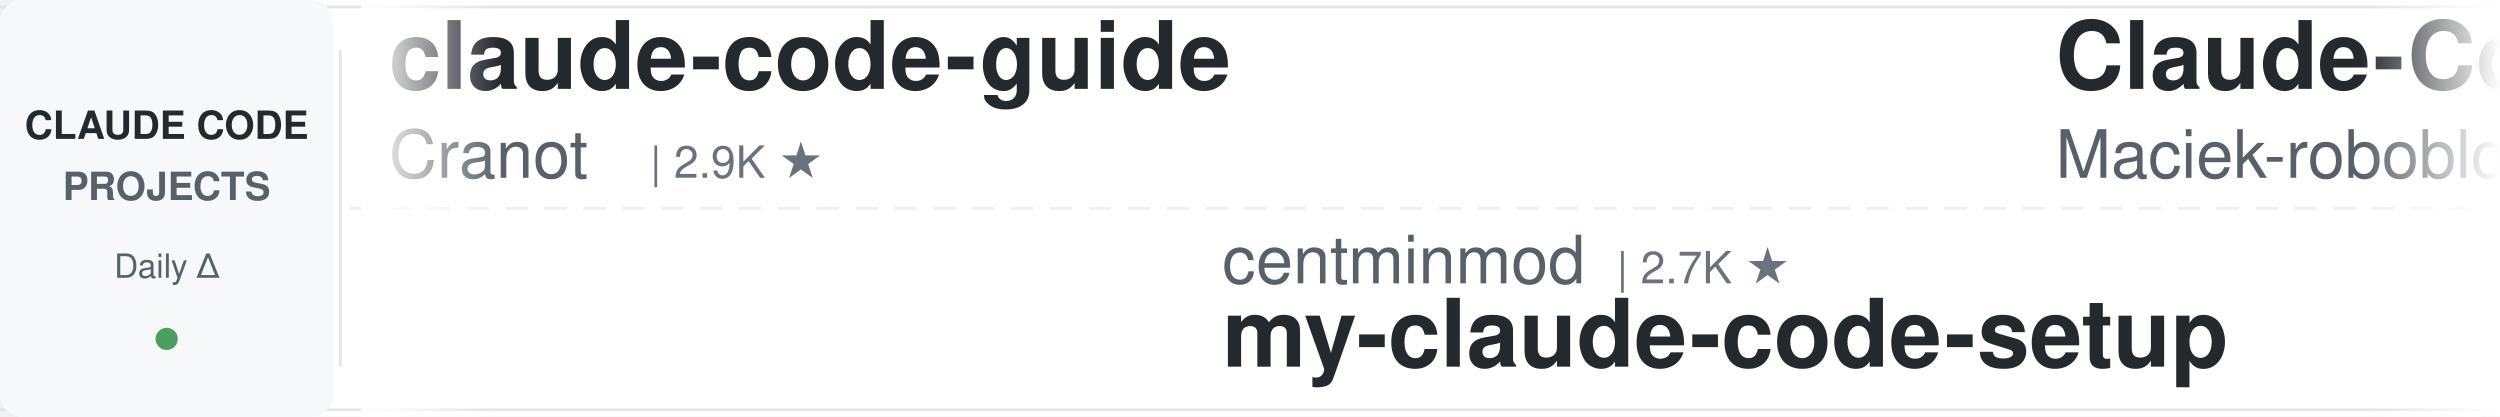
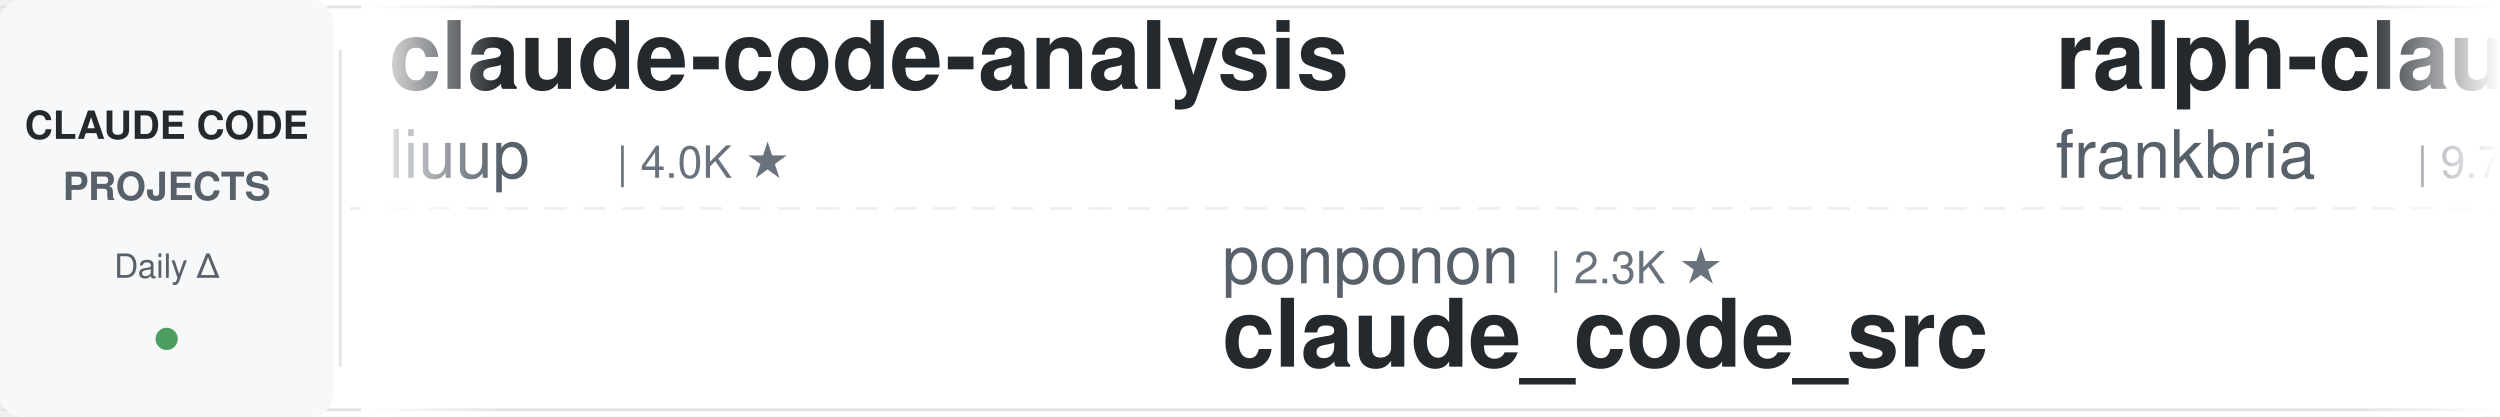
<svg xmlns="http://www.w3.org/2000/svg" width="900" height="150">
  <defs>
    <linearGradient id="leftFade" x1="0%" y1="0%" x2="100%" y2="0%">
      <stop offset="0%" style="stop-color:#ffffff;stop-opacity:1" />
      <stop offset="100%" style="stop-color:#ffffff;stop-opacity:0" />
    </linearGradient>
    <linearGradient id="rightFade" x1="0%" y1="0%" x2="100%" y2="0%">
      <stop offset="0%" style="stop-color:#ffffff;stop-opacity:0" />
      <stop offset="100%" style="stop-color:#ffffff;stop-opacity:1" />
    </linearGradient>
  </defs>
  <rect width="900" height="150" fill="#ffffff" rx="8" />
  <rect x="0" y="2" width="900" height="1" fill="#e1e4e8" />
  <rect x="0" y="147" width="900" height="1" fill="#e1e4e8" />
  <line x1="0" y1="75" x2="900" y2="75" stroke="#e1e4e8" stroke-width="1" stroke-dasharray="8 6" opacity="0.6" />
  <rect x="0" y="0" width="120" height="150" fill="#f6f8fa" rx="8" />
  <text x="60" y="50" font-family="-apple-system, BlinkMacSystemFont, 'Segoe UI', Helvetica, Arial, sans-serif" font-size="14" font-weight="600" fill="#24292e" text-anchor="middle">CLAUDE CODE</text>
  <text x="60" y="72" font-family="-apple-system, BlinkMacSystemFont, 'Segoe UI', Helvetica, Arial, sans-serif" font-size="14" font-weight="600" fill="#586069" text-anchor="middle">PROJECTS</text>
  <text x="60" y="100" font-family="-apple-system, BlinkMacSystemFont, 'Segoe UI', Helvetica, Arial, sans-serif" font-size="12" font-weight="500" fill="#586069" text-anchor="middle">Daily Δ</text>
  <circle cx="60" cy="122" r="4" fill="#22863a" opacity="0.8" />
  <rect x="122" y="18" width="1" height="114" fill="#e1e4e8" />
  <clipPath id="tickerClip">
    <rect x="130" y="0" width="770" height="150" />
  </clipPath>
  <g clip-path="url(#tickerClip)">
    <g id="tickerItems">
      <animateTransform attributeName="transform" attributeType="XML" type="translate" from="0 0" to="-3000 0" dur="54s" repeatCount="indefinite" />
      <g transform="translate(0, 0)">
-         <text x="140" y="32" font-family="-apple-system, BlinkMacSystemFont, 'Segoe UI', Helvetica, Arial, sans-serif" font-size="34" font-weight="600" fill="#24292e">claude-code-guide</text>
-         <text x="140" y="64" font-family="-apple-system, BlinkMacSystemFont, 'Segoe UI', Helvetica, Arial, sans-serif" font-size="24" font-weight="400" fill="#586069">Cranot</text>
-         <text x="234" y="64" font-family="-apple-system, BlinkMacSystemFont, 'Segoe UI', Helvetica, Arial, sans-serif" font-size="16" font-weight="500" fill="#6a737d">| 2.9K ★</text>
+         <text x="140" y="32" font-family="-apple-system, BlinkMacSystemFont, 'Segoe UI', Helvetica, Arial, sans-serif" font-size="34" font-weight="600" fill="#24292e">claude-code-analysis</text>
+         <text x="140" y="64" font-family="-apple-system, BlinkMacSystemFont, 'Segoe UI', Helvetica, Arial, sans-serif" font-size="24" font-weight="400" fill="#586069">liuup</text>
+         <text x="222" y="64" font-family="-apple-system, BlinkMacSystemFont, 'Segoe UI', Helvetica, Arial, sans-serif" font-size="16" font-weight="500" fill="#6a737d">| 4.0K ★</text>
      </g>
      <g transform="translate(300, 0)">
-         <text x="140" y="102" font-family="-apple-system, BlinkMacSystemFont, 'Segoe UI', Helvetica, Arial, sans-serif" font-size="24" font-weight="400" fill="#586069">centminmod</text>
-         <text x="282" y="102" font-family="-apple-system, BlinkMacSystemFont, 'Segoe UI', Helvetica, Arial, sans-serif" font-size="16" font-weight="500" fill="#6a737d">| 2.7K ★</text>
-         <text x="140" y="132" font-family="-apple-system, BlinkMacSystemFont, 'Segoe UI', Helvetica, Arial, sans-serif" font-size="34" font-weight="600" fill="#24292e">my-claude-code-setup</text>
+         <text x="140" y="102" font-family="-apple-system, BlinkMacSystemFont, 'Segoe UI', Helvetica, Arial, sans-serif" font-size="24" font-weight="400" fill="#586069">ponponon</text>
+         <text x="258" y="102" font-family="-apple-system, BlinkMacSystemFont, 'Segoe UI', Helvetica, Arial, sans-serif" font-size="16" font-weight="500" fill="#6a737d">| 2.3K ★</text>
+         <text x="140" y="132" font-family="-apple-system, BlinkMacSystemFont, 'Segoe UI', Helvetica, Arial, sans-serif" font-size="34" font-weight="600" fill="#24292e">claude_code_src</text>
      </g>
      <g transform="translate(600, 0)">
-         <text x="140" y="32" font-family="-apple-system, BlinkMacSystemFont, 'Segoe UI', Helvetica, Arial, sans-serif" font-size="34" font-weight="600" fill="#24292e">Claude-Code-Usage-Monito...</text>
-         <text x="140" y="64" font-family="-apple-system, BlinkMacSystemFont, 'Segoe UI', Helvetica, Arial, sans-serif" font-size="24" font-weight="400" fill="#586069">Maciek-roboblog</text>
-         <text x="342" y="64" font-family="-apple-system, BlinkMacSystemFont, 'Segoe UI', Helvetica, Arial, sans-serif" font-size="16" font-weight="500" fill="#6a737d">| 8.7K ★</text>
+         <text x="140" y="32" font-family="-apple-system, BlinkMacSystemFont, 'Segoe UI', Helvetica, Arial, sans-serif" font-size="34" font-weight="600" fill="#24292e">ralph-claude-code</text>
+         <text x="140" y="64" font-family="-apple-system, BlinkMacSystemFont, 'Segoe UI', Helvetica, Arial, sans-serif" font-size="24" font-weight="400" fill="#586069">frankbria</text>
+         <text x="270" y="64" font-family="-apple-system, BlinkMacSystemFont, 'Segoe UI', Helvetica, Arial, sans-serif" font-size="16" font-weight="500" fill="#6a737d">| 9.7K ★</text>
      </g>
      <g transform="translate(900, 0)">
-         <text x="140" y="102" font-family="-apple-system, BlinkMacSystemFont, 'Segoe UI', Helvetica, Arial, sans-serif" font-size="24" font-weight="400" fill="#586069">Alishahryar1</text>
-         <text x="306" y="102" font-family="-apple-system, BlinkMacSystemFont, 'Segoe UI', Helvetica, Arial, sans-serif" font-size="16" font-weight="500" fill="#6a737d">| 61.1K ★</text>
-         <text x="140" y="132" font-family="-apple-system, BlinkMacSystemFont, 'Segoe UI', Helvetica, Arial, sans-serif" font-size="34" font-weight="600" fill="#24292e">free-claude-code</text>
+         <text x="140" y="102" font-family="-apple-system, BlinkMacSystemFont, 'Segoe UI', Helvetica, Arial, sans-serif" font-size="24" font-weight="400" fill="#586069">AICoderTudou</text>
+         <text x="306" y="102" font-family="-apple-system, BlinkMacSystemFont, 'Segoe UI', Helvetica, Arial, sans-serif" font-size="16" font-weight="500" fill="#6a737d">| 493 ★</text>
+         <text x="140" y="132" font-family="-apple-system, BlinkMacSystemFont, 'Segoe UI', Helvetica, Arial, sans-serif" font-size="34" font-weight="600" fill="#24292e">claude-code-tudou</text>
      </g>
      <g transform="translate(1200, 0)">
-         <text x="140" y="32" font-family="-apple-system, BlinkMacSystemFont, 'Segoe UI', Helvetica, Arial, sans-serif" font-size="34" font-weight="600" fill="#24292e">edmunds-claude-code</text>
-         <text x="140" y="64" font-family="-apple-system, BlinkMacSystemFont, 'Segoe UI', Helvetica, Arial, sans-serif" font-size="24" font-weight="400" fill="#586069">edmund-io</text>
-         <text x="270" y="64" font-family="-apple-system, BlinkMacSystemFont, 'Segoe UI', Helvetica, Arial, sans-serif" font-size="16" font-weight="500" fill="#6a737d">| 1.5K ★</text>
+         <text x="140" y="32" font-family="-apple-system, BlinkMacSystemFont, 'Segoe UI', Helvetica, Arial, sans-serif" font-size="34" font-weight="600" fill="#24292e">my-claude-code-setup</text>
+         <text x="140" y="64" font-family="-apple-system, BlinkMacSystemFont, 'Segoe UI', Helvetica, Arial, sans-serif" font-size="24" font-weight="400" fill="#586069">centminmod</text>
+         <text x="282" y="64" font-family="-apple-system, BlinkMacSystemFont, 'Segoe UI', Helvetica, Arial, sans-serif" font-size="16" font-weight="500" fill="#6a737d">| 2.7K ★</text>
      </g>
      <g transform="translate(1500, 0)">
-         <text x="140" y="102" font-family="-apple-system, BlinkMacSystemFont, 'Segoe UI', Helvetica, Arial, sans-serif" font-size="24" font-weight="400" fill="#586069">Pimzino</text>
-         <text x="246" y="102" font-family="-apple-system, BlinkMacSystemFont, 'Segoe UI', Helvetica, Arial, sans-serif" font-size="16" font-weight="500" fill="#6a737d">| 3.9K ★</text>
-         <text x="140" y="132" font-family="-apple-system, BlinkMacSystemFont, 'Segoe UI', Helvetica, Arial, sans-serif" font-size="34" font-weight="600" fill="#24292e">claude-code-spec-workflo...</text>
-       </g>
-       <g transform="translate(1800, 0)">
-         <text x="140" y="32" font-family="-apple-system, BlinkMacSystemFont, 'Segoe UI', Helvetica, Arial, sans-serif" font-size="34" font-weight="600" fill="#24292e">claude-code-rev</text>
-         <text x="140" y="64" font-family="-apple-system, BlinkMacSystemFont, 'Segoe UI', Helvetica, Arial, sans-serif" font-size="24" font-weight="400" fill="#586069">oboard</text>
-         <text x="234" y="64" font-family="-apple-system, BlinkMacSystemFont, 'Segoe UI', Helvetica, Arial, sans-serif" font-size="16" font-weight="500" fill="#6a737d">| 3.3K ★</text>
-       </g>
-       <g transform="translate(2100, 0)">
-         <text x="140" y="102" font-family="-apple-system, BlinkMacSystemFont, 'Segoe UI', Helvetica, Arial, sans-serif" font-size="24" font-weight="400" fill="#586069">huangjia2019</text>
-         <text x="306" y="102" font-family="-apple-system, BlinkMacSystemFont, 'Segoe UI', Helvetica, Arial, sans-serif" font-size="16" font-weight="500" fill="#6a737d">| 1.1K ★</text>
-         <text x="140" y="132" font-family="-apple-system, BlinkMacSystemFont, 'Segoe UI', Helvetica, Arial, sans-serif" font-size="34" font-weight="600" fill="#24292e">claude-code-engineering</text>
-       </g>
-       <g transform="translate(2400, 0)">
-         <text x="140" y="32" font-family="-apple-system, BlinkMacSystemFont, 'Segoe UI', Helvetica, Arial, sans-serif" font-size="34" font-weight="600" fill="#24292e">claude-code-source</text>
-         <text x="140" y="64" font-family="-apple-system, BlinkMacSystemFont, 'Segoe UI', Helvetica, Arial, sans-serif" font-size="24" font-weight="400" fill="#586069">JrCx7scC</text>
-         <text x="258" y="64" font-family="-apple-system, BlinkMacSystemFont, 'Segoe UI', Helvetica, Arial, sans-serif" font-size="16" font-weight="500" fill="#6a737d">| 376 ★</text>
-       </g>
-       <g transform="translate(2700, 0)">
        <text x="140" y="102" font-family="-apple-system, BlinkMacSystemFont, 'Segoe UI', Helvetica, Arial, sans-serif" font-size="24" font-weight="400" fill="#586069">https-deeplearning-ai</text>
        <text x="414" y="102" font-family="-apple-system, BlinkMacSystemFont, 'Segoe UI', Helvetica, Arial, sans-serif" font-size="16" font-weight="500" fill="#6a737d">| 556 ★</text>
        <text x="140" y="132" font-family="-apple-system, BlinkMacSystemFont, 'Segoe UI', Helvetica, Arial, sans-serif" font-size="34" font-weight="600" fill="#24292e">sc-claude-code-files</text>
      </g>
+       <g transform="translate(1800, 0)">
+         <text x="140" y="32" font-family="-apple-system, BlinkMacSystemFont, 'Segoe UI', Helvetica, Arial, sans-serif" font-size="34" font-weight="600" fill="#24292e">claude-code-proxy</text>
+         <text x="140" y="64" font-family="-apple-system, BlinkMacSystemFont, 'Segoe UI', Helvetica, Arial, sans-serif" font-size="24" font-weight="400" fill="#586069">fuergaosi233</text>
+         <text x="306" y="64" font-family="-apple-system, BlinkMacSystemFont, 'Segoe UI', Helvetica, Arial, sans-serif" font-size="16" font-weight="500" fill="#6a737d">| 2.8K ★</text>
+       </g>
+       <g transform="translate(2100, 0)">
+         <text x="140" y="102" font-family="-apple-system, BlinkMacSystemFont, 'Segoe UI', Helvetica, Arial, sans-serif" font-size="24" font-weight="400" fill="#586069">multica-ai</text>
+         <text x="282" y="102" font-family="-apple-system, BlinkMacSystemFont, 'Segoe UI', Helvetica, Arial, sans-serif" font-size="16" font-weight="500" fill="#6a737d">| 220.6K ★</text>
+         <text x="140" y="132" font-family="-apple-system, BlinkMacSystemFont, 'Segoe UI', Helvetica, Arial, sans-serif" font-size="34" font-weight="600" fill="#24292e">andrej-karpathy-skills</text>
+       </g>
+       <g transform="translate(2400, 0)">
+         <text x="140" y="32" font-family="-apple-system, BlinkMacSystemFont, 'Segoe UI', Helvetica, Arial, sans-serif" font-size="34" font-weight="600" fill="#24292e">ECC</text>
+         <text x="140" y="64" font-family="-apple-system, BlinkMacSystemFont, 'Segoe UI', Helvetica, Arial, sans-serif" font-size="24" font-weight="400" fill="#586069">affaan-m</text>
+         <text x="258" y="64" font-family="-apple-system, BlinkMacSystemFont, 'Segoe UI', Helvetica, Arial, sans-serif" font-size="16" font-weight="500" fill="#6a737d">| 282.2K ★</text>
+       </g>
+       <g transform="translate(2700, 0)">
+         <text x="140" y="102" font-family="-apple-system, BlinkMacSystemFont, 'Segoe UI', Helvetica, Arial, sans-serif" font-size="24" font-weight="400" fill="#586069">Windy3f3f3f3f</text>
+         <text x="318" y="102" font-family="-apple-system, BlinkMacSystemFont, 'Segoe UI', Helvetica, Arial, sans-serif" font-size="16" font-weight="500" fill="#6a737d">| 2.8K ★</text>
+         <text x="140" y="132" font-family="-apple-system, BlinkMacSystemFont, 'Segoe UI', Helvetica, Arial, sans-serif" font-size="34" font-weight="600" fill="#24292e">claude-code-from-scratch</text>
+       </g>
      <g transform="translate(3000, 0)">
-         <text x="140" y="32" font-family="-apple-system, BlinkMacSystemFont, 'Segoe UI', Helvetica, Arial, sans-serif" font-size="34" font-weight="600" fill="#24292e">claude-code-guide</text>
-         <text x="140" y="64" font-family="-apple-system, BlinkMacSystemFont, 'Segoe UI', Helvetica, Arial, sans-serif" font-size="24" font-weight="400" fill="#586069">Cranot</text>
-         <text x="234" y="64" font-family="-apple-system, BlinkMacSystemFont, 'Segoe UI', Helvetica, Arial, sans-serif" font-size="16" font-weight="500" fill="#6a737d">| 2.9K ★</text>
+         <text x="140" y="32" font-family="-apple-system, BlinkMacSystemFont, 'Segoe UI', Helvetica, Arial, sans-serif" font-size="34" font-weight="600" fill="#24292e">claude-code-analysis</text>
+         <text x="140" y="64" font-family="-apple-system, BlinkMacSystemFont, 'Segoe UI', Helvetica, Arial, sans-serif" font-size="24" font-weight="400" fill="#586069">liuup</text>
+         <text x="222" y="64" font-family="-apple-system, BlinkMacSystemFont, 'Segoe UI', Helvetica, Arial, sans-serif" font-size="16" font-weight="500" fill="#6a737d">| 4.0K ★</text>
      </g>
      <g transform="translate(3300, 0)">
-         <text x="140" y="102" font-family="-apple-system, BlinkMacSystemFont, 'Segoe UI', Helvetica, Arial, sans-serif" font-size="24" font-weight="400" fill="#586069">centminmod</text>
-         <text x="282" y="102" font-family="-apple-system, BlinkMacSystemFont, 'Segoe UI', Helvetica, Arial, sans-serif" font-size="16" font-weight="500" fill="#6a737d">| 2.7K ★</text>
-         <text x="140" y="132" font-family="-apple-system, BlinkMacSystemFont, 'Segoe UI', Helvetica, Arial, sans-serif" font-size="34" font-weight="600" fill="#24292e">my-claude-code-setup</text>
+         <text x="140" y="102" font-family="-apple-system, BlinkMacSystemFont, 'Segoe UI', Helvetica, Arial, sans-serif" font-size="24" font-weight="400" fill="#586069">ponponon</text>
+         <text x="258" y="102" font-family="-apple-system, BlinkMacSystemFont, 'Segoe UI', Helvetica, Arial, sans-serif" font-size="16" font-weight="500" fill="#6a737d">| 2.3K ★</text>
+         <text x="140" y="132" font-family="-apple-system, BlinkMacSystemFont, 'Segoe UI', Helvetica, Arial, sans-serif" font-size="34" font-weight="600" fill="#24292e">claude_code_src</text>
      </g>
      <g transform="translate(3600, 0)">
-         <text x="140" y="32" font-family="-apple-system, BlinkMacSystemFont, 'Segoe UI', Helvetica, Arial, sans-serif" font-size="34" font-weight="600" fill="#24292e">Claude-Code-Usage-Monito...</text>
-         <text x="140" y="64" font-family="-apple-system, BlinkMacSystemFont, 'Segoe UI', Helvetica, Arial, sans-serif" font-size="24" font-weight="400" fill="#586069">Maciek-roboblog</text>
-         <text x="342" y="64" font-family="-apple-system, BlinkMacSystemFont, 'Segoe UI', Helvetica, Arial, sans-serif" font-size="16" font-weight="500" fill="#6a737d">| 8.7K ★</text>
+         <text x="140" y="32" font-family="-apple-system, BlinkMacSystemFont, 'Segoe UI', Helvetica, Arial, sans-serif" font-size="34" font-weight="600" fill="#24292e">ralph-claude-code</text>
+         <text x="140" y="64" font-family="-apple-system, BlinkMacSystemFont, 'Segoe UI', Helvetica, Arial, sans-serif" font-size="24" font-weight="400" fill="#586069">frankbria</text>
+         <text x="270" y="64" font-family="-apple-system, BlinkMacSystemFont, 'Segoe UI', Helvetica, Arial, sans-serif" font-size="16" font-weight="500" fill="#6a737d">| 9.7K ★</text>
      </g>
      <g transform="translate(3900, 0)">
-         <text x="140" y="102" font-family="-apple-system, BlinkMacSystemFont, 'Segoe UI', Helvetica, Arial, sans-serif" font-size="24" font-weight="400" fill="#586069">Alishahryar1</text>
-         <text x="306" y="102" font-family="-apple-system, BlinkMacSystemFont, 'Segoe UI', Helvetica, Arial, sans-serif" font-size="16" font-weight="500" fill="#6a737d">| 61.1K ★</text>
-         <text x="140" y="132" font-family="-apple-system, BlinkMacSystemFont, 'Segoe UI', Helvetica, Arial, sans-serif" font-size="34" font-weight="600" fill="#24292e">free-claude-code</text>
+         <text x="140" y="102" font-family="-apple-system, BlinkMacSystemFont, 'Segoe UI', Helvetica, Arial, sans-serif" font-size="24" font-weight="400" fill="#586069">AICoderTudou</text>
+         <text x="306" y="102" font-family="-apple-system, BlinkMacSystemFont, 'Segoe UI', Helvetica, Arial, sans-serif" font-size="16" font-weight="500" fill="#6a737d">| 493 ★</text>
+         <text x="140" y="132" font-family="-apple-system, BlinkMacSystemFont, 'Segoe UI', Helvetica, Arial, sans-serif" font-size="34" font-weight="600" fill="#24292e">claude-code-tudou</text>
      </g>
    </g>
  </g>
  <rect x="130" y="0" width="50" height="150" fill="url(#leftFade)" />
  <rect x="850" y="0" width="50" height="150" fill="url(#rightFade)" />
</svg>
